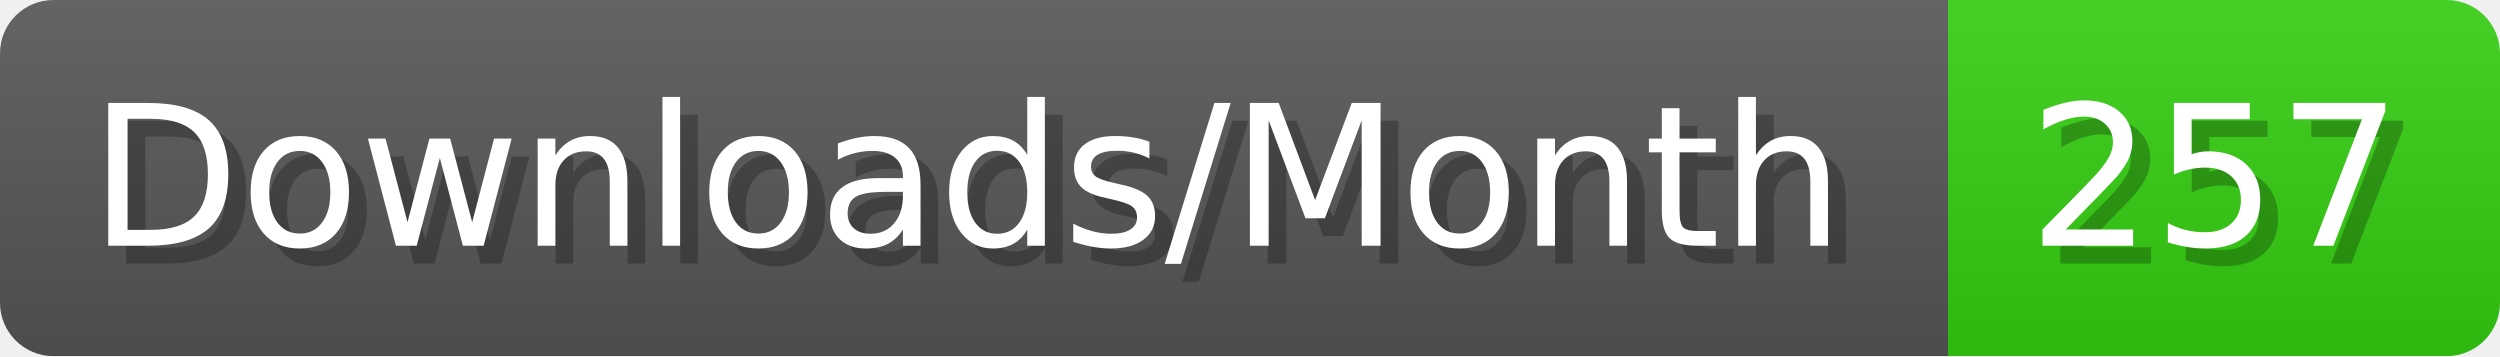
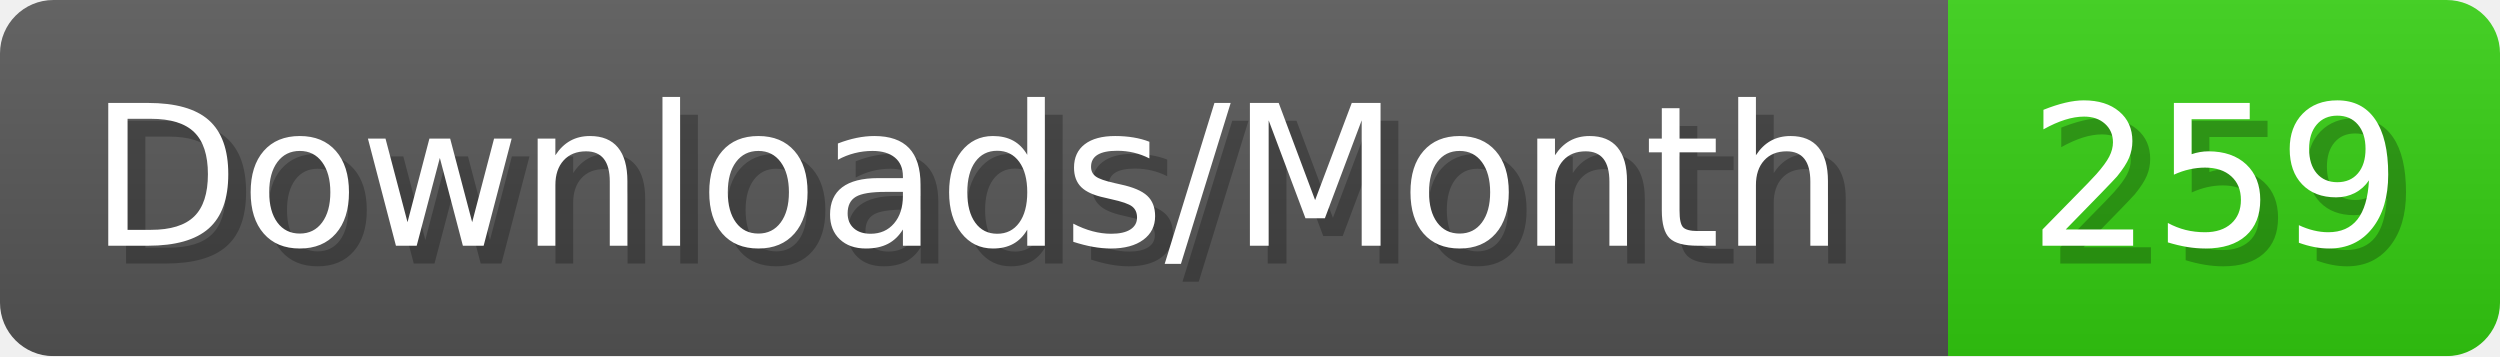
- <svg xmlns="http://www.w3.org/2000/svg" width="140.4" height="20" viewBox="0 0 1404 200" role="img" aria-label="Downloads/Month: 257">
+ <svg xmlns="http://www.w3.org/2000/svg" width="140.4" height="20" viewBox="0 0 1404 200" role="img" aria-label="Downloads/Month: 259">
  <linearGradient id="YlXUI" x2="0" y2="100%">
    <stop offset="0" stop-opacity=".1" stop-color="#EEE" />
    <stop offset="1" stop-opacity=".1" />
  </linearGradient>
  <mask id="JHhop">
    <rect width="1404" height="200" rx="30" fill="#FFF" />
  </mask>
  <g mask="url(#JHhop)">
    <rect width="1094" height="200" fill="#555" />
    <rect width="310" height="200" fill="#3C1" x="1094" />
    <rect width="1404" height="200" fill="url(#YlXUI)" />
  </g>
  <g aria-hidden="true" fill="#fff" text-anchor="start" font-family="Verdana,DejaVu Sans,sans-serif" font-size="110">
    <text x="60" y="148" textLength="994" fill="#000" opacity="0.25">Downloads/Month</text>
    <text x="50" y="138" textLength="994">Downloads/Month</text>
-     <text x="1149" y="148" textLength="210" fill="#000" opacity="0.25">257</text>
-     <text x="1139" y="138" textLength="210">257</text>
+     <text x="1149" y="148" textLength="210" fill="#000" opacity="0.25">259</text>
+     <text x="1139" y="138" textLength="210">259</text>
  </g>
</svg>
